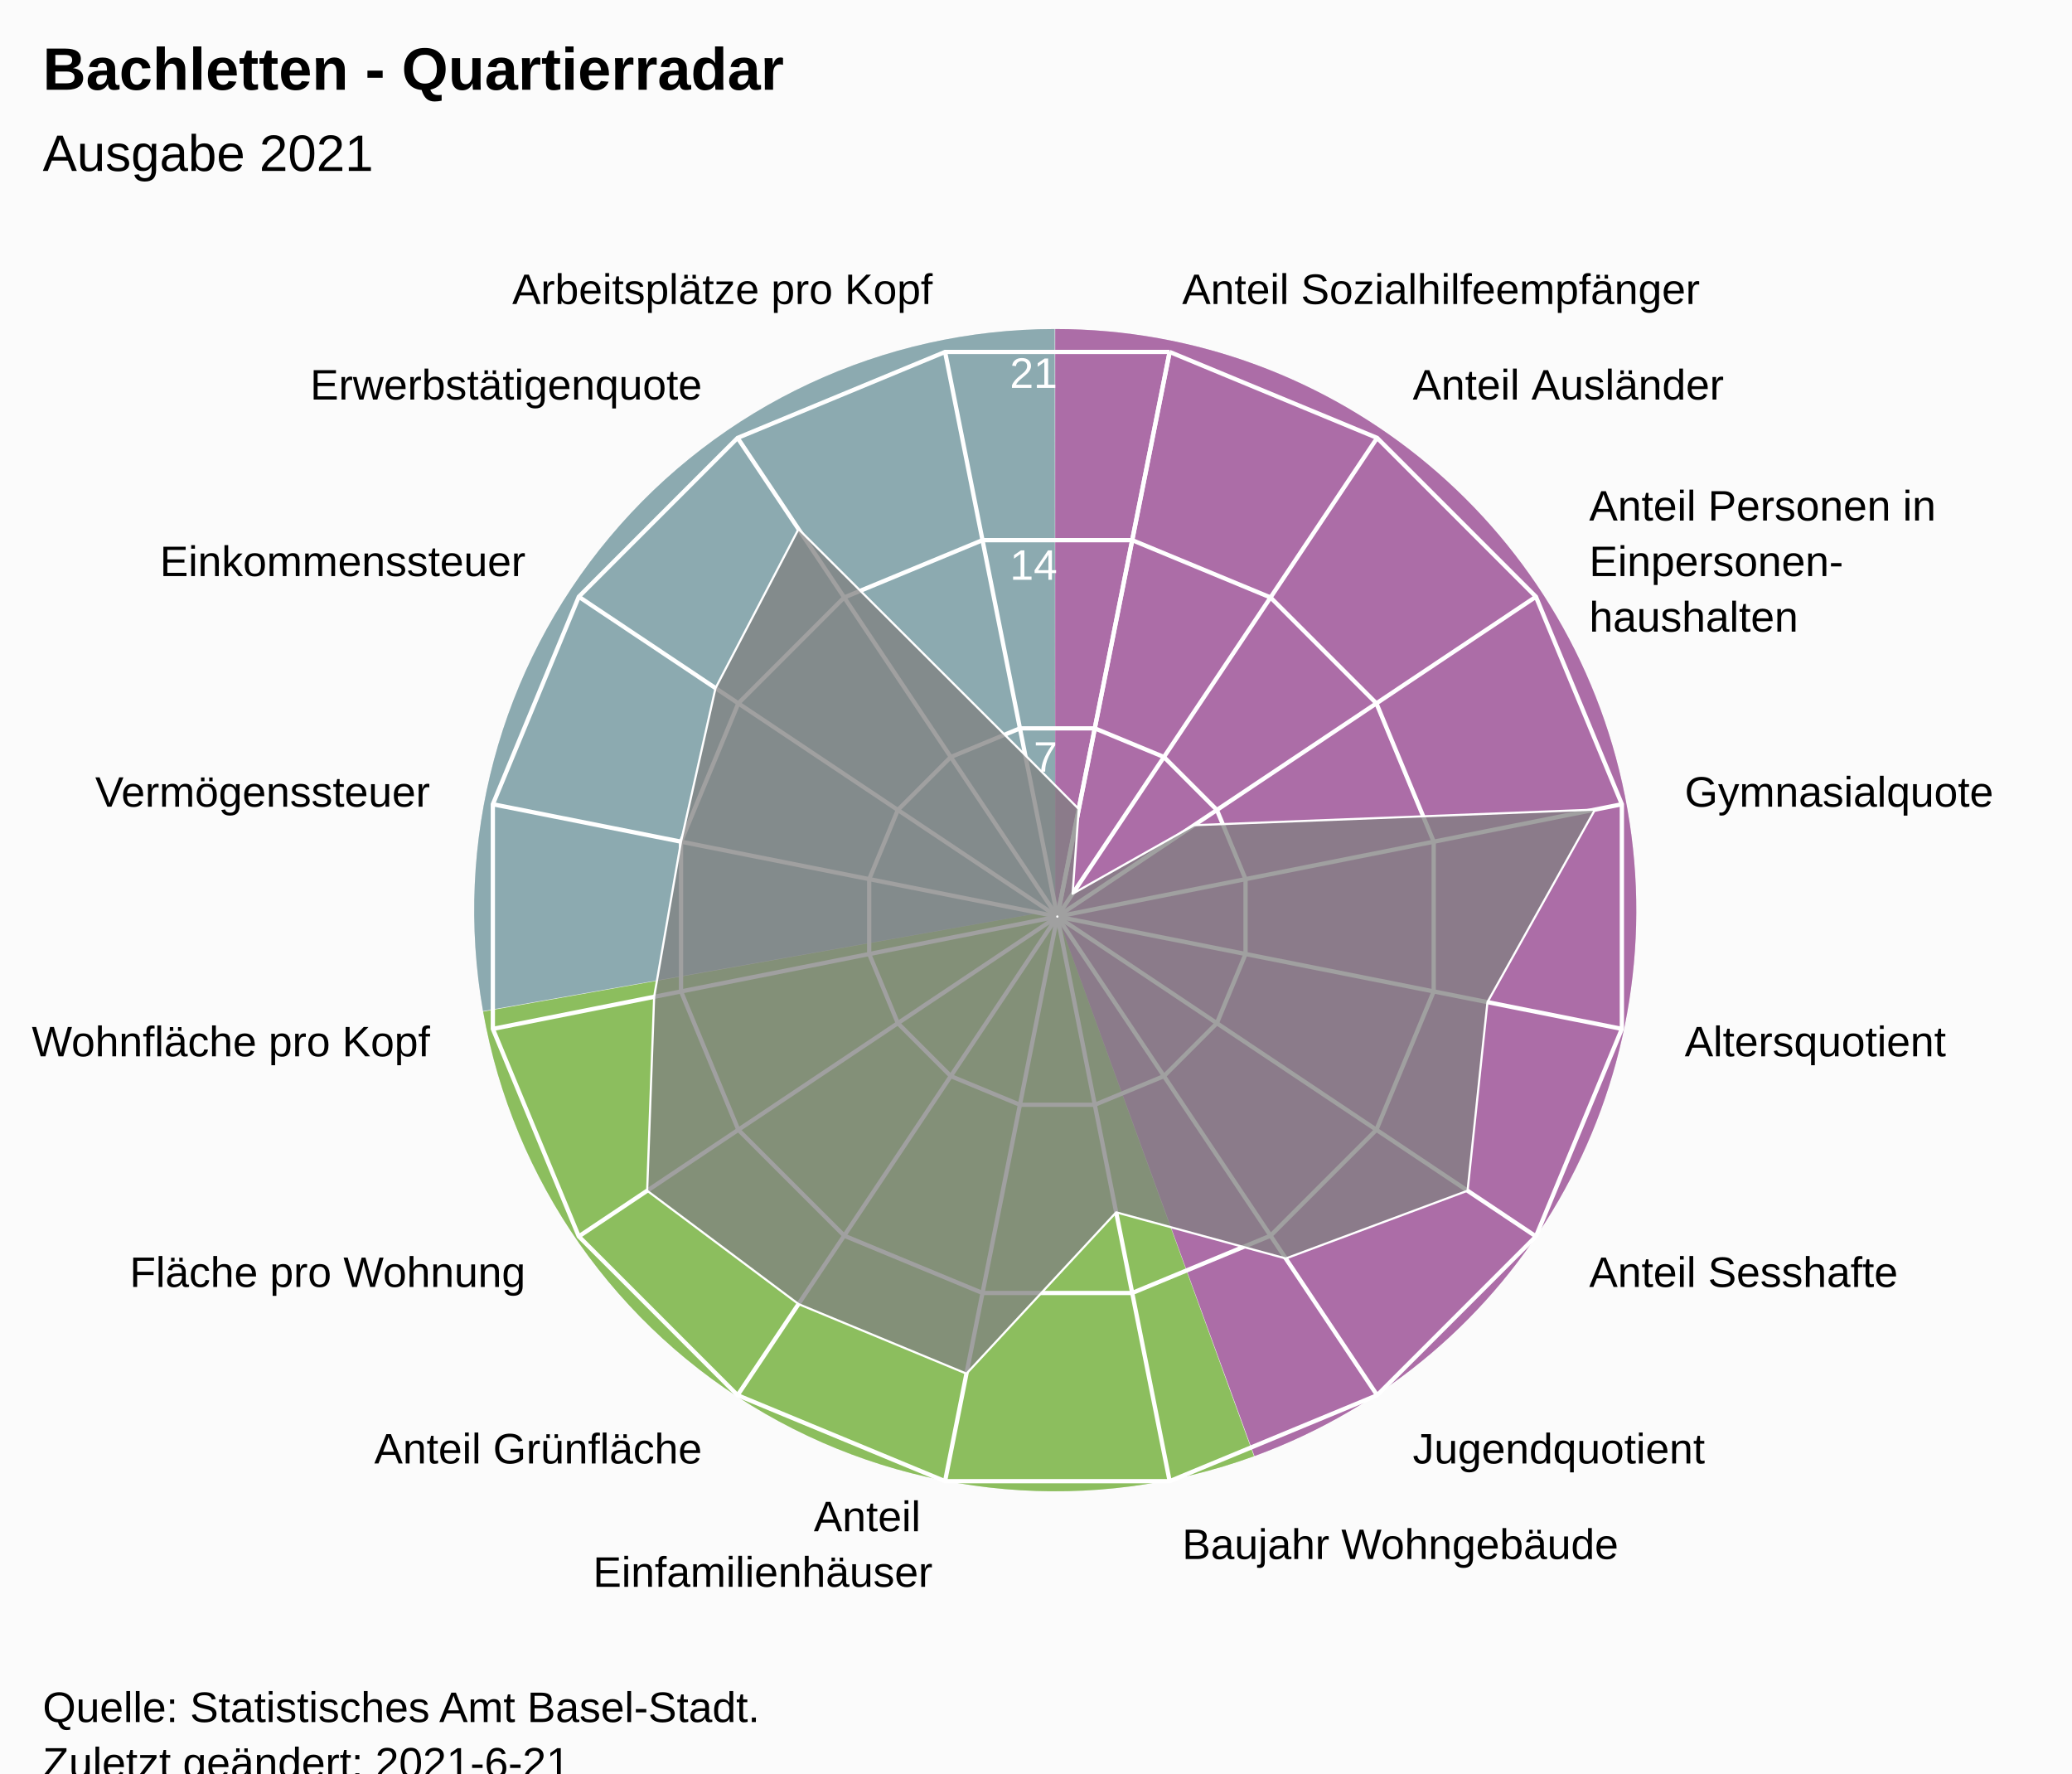
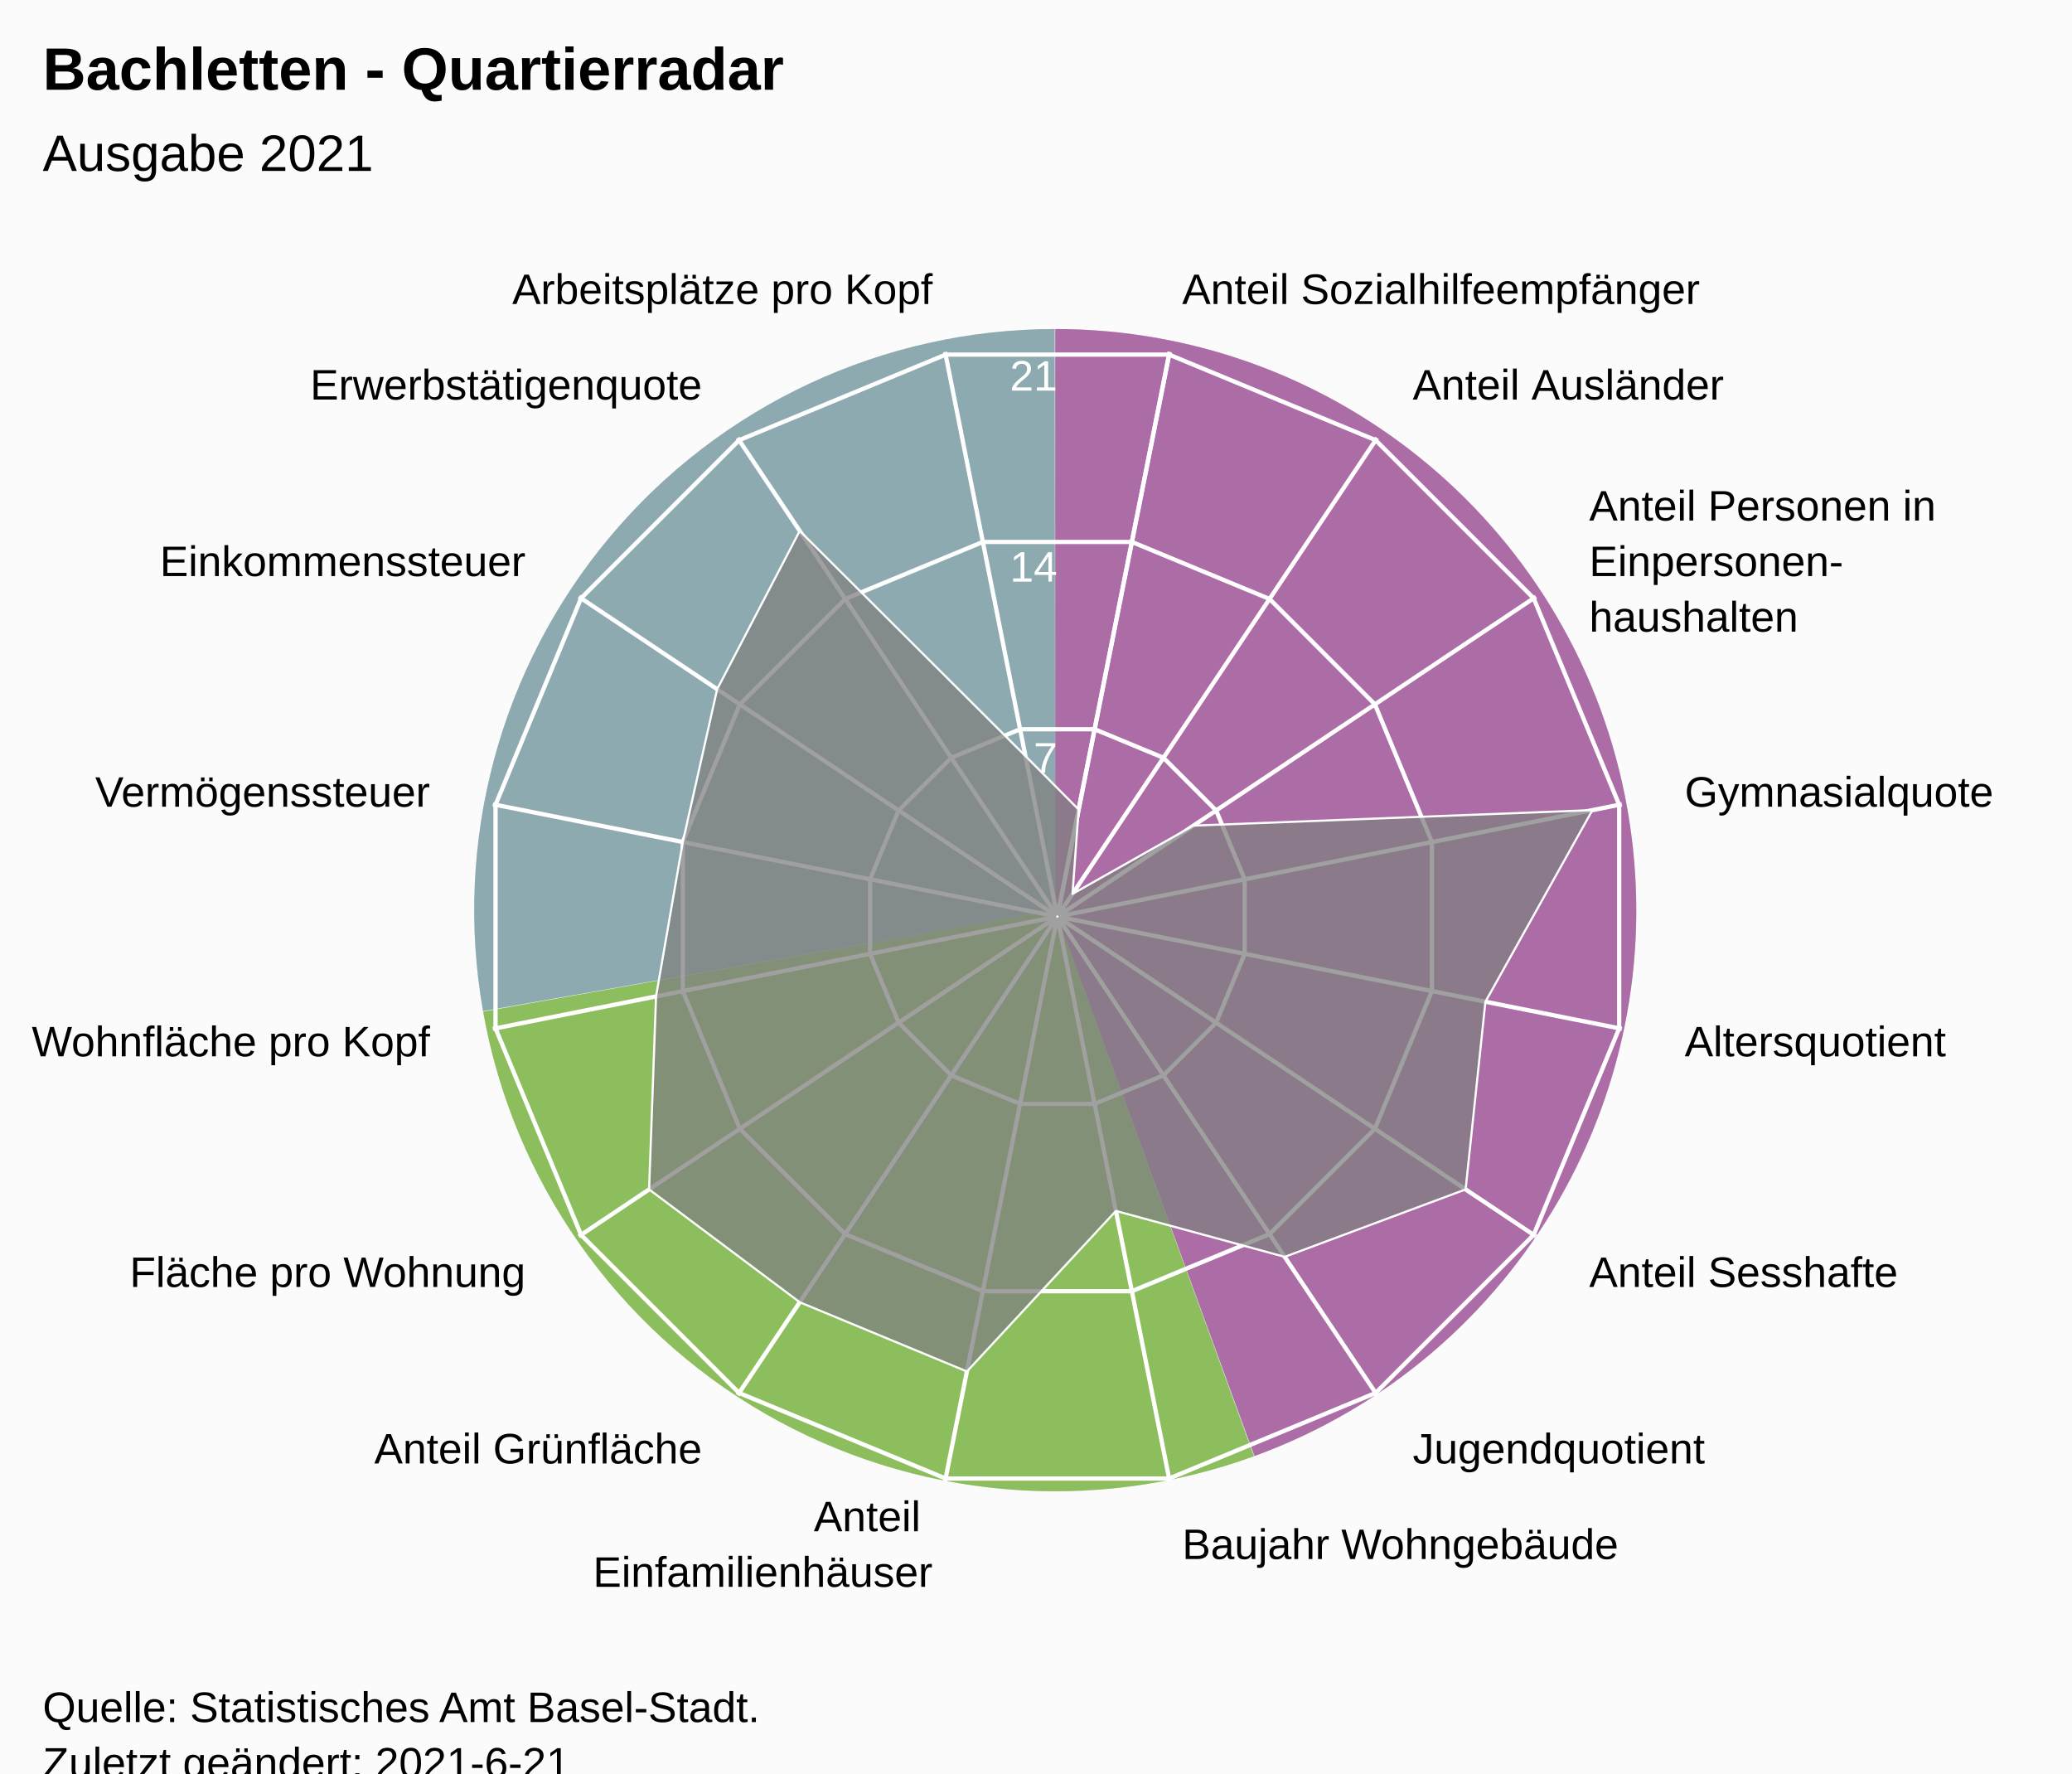
<svg xmlns="http://www.w3.org/2000/svg" version="1.1" class="highcharts-root" style="font-family:Arial;font-size:12px;" viewBox="0 0 485 415">
  <defs>
-     <clipPath id="highcharts-4zejw8v-24-">
+     <clipPath id="highcharts-u80456p-24-">
      <rect x="0" y="0" width="455" height="317" fill="none" />
    </clipPath>
-     <clipPath id="highcharts-4zejw8v-42">
+     <clipPath id="highcharts-u80456p-42">
      <circle cx="227.5" cy="158.5" r="134.725" />
    </clipPath>
-     <clipPath id="highcharts-4zejw8v-43-">
+     <clipPath id="highcharts-u80456p-43-">
      <rect x="20" y="56" width="455" height="317" fill="none" />
    </clipPath>
  </defs>
  <rect fill="#fbfbfb" class="highcharts-background" x="0" y="0" width="485" height="428" rx="0" ry="0" />
  <rect fill="none" class="highcharts-plot-background" x="20" y="56" width="455" height="317" />
  <path fill="#923F8D" d="M 247 77 A 136 136 0 0 1 293.643 340.752 L 247 213 A 0 0 0 0 0 247 213 Z" fill-opacity="0.5" />
  <path fill="#68AB2B" d="M 293.515 340.798 A 136 136 0 0 1 113.09 236.75 L 247 213 A 0 0 0 0 0 247 213 Z" fill-opacity="0.5" />
  <path fill="#689199" d="M 113.066 236.616 A 136 136 0 0 1 246.864 77 L 247 213 A 0 0 0 0 0 247 213 Z" fill-opacity="0.5" />
  <path fill="#923F8D" d="M 247 77 A 136 136 0 0 1 293.643 340.752 L 247 213 A 0 0 0 0 0 247 213 Z" fill-opacity="0.5" />
  <path fill="#68AB2B" d="M 293.515 340.798 A 136 136 0 0 1 113.09 236.75 L 247 213 A 0 0 0 0 0 247 213 Z" fill-opacity="0.5" />
  <path fill="#689199" d="M 113.066 236.616 A 136 136 0 0 1 246.864 77 L 247 213 A 0 0 0 0 0 247 213 Z" fill-opacity="0.5" />
  <g class="highcharts-pane-group" data-z-index="0" />
  <g class="highcharts-grid highcharts-xaxis-grid" data-z-index="1">
    <path fill="none" stroke="white" stroke-width="1" data-z-index="1" class="highcharts-grid-line" d="M 247.5 214.5 L 273.784 82.364" opacity="1" />
    <path fill="none" stroke="white" stroke-width="1" data-z-index="1" class="highcharts-grid-line" d="M 247.5 214.5 L 322.349 102.48" opacity="1" />
    <path fill="none" stroke="white" stroke-width="1" data-z-index="1" class="highcharts-grid-line" d="M 247.5 214.5 L 359.52 139.651" opacity="1" />
    <path fill="none" stroke="white" stroke-width="1" data-z-index="1" class="highcharts-grid-line" d="M 247.5 214.5 L 379.636 188.216" opacity="1" />
    <path fill="none" stroke="white" stroke-width="1" data-z-index="1" class="highcharts-grid-line" d="M 247.5 214.5 L 379.636 240.784" opacity="1" />
    <path fill="none" stroke="white" stroke-width="1" data-z-index="1" class="highcharts-grid-line" d="M 247.5 214.5 L 359.52 289.349" opacity="1" />
    <path fill="none" stroke="white" stroke-width="1" data-z-index="1" class="highcharts-grid-line" d="M 247.5 214.5 L 322.349 326.52" opacity="1" />
    <path fill="none" stroke="white" stroke-width="1" data-z-index="1" class="highcharts-grid-line" d="M 247.5 214.5 L 273.784 346.636" opacity="1" />
    <path fill="none" stroke="white" stroke-width="1" data-z-index="1" class="highcharts-grid-line" d="M 247.5 214.5 L 221.216 346.636" opacity="1" />
    <path fill="none" stroke="white" stroke-width="1" data-z-index="1" class="highcharts-grid-line" d="M 247.5 214.5 L 172.651 326.52" opacity="1" />
    <path fill="none" stroke="white" stroke-width="1" data-z-index="1" class="highcharts-grid-line" d="M 247.5 214.5 L 135.48 289.349" opacity="1" />
    <path fill="none" stroke="white" stroke-width="1" data-z-index="1" class="highcharts-grid-line" d="M 247.5 214.5 L 115.364 240.784" opacity="1" />
    <path fill="none" stroke="white" stroke-width="1" data-z-index="1" class="highcharts-grid-line" d="M 247.5 214.5 L 115.364 188.216" opacity="1" />
    <path fill="none" stroke="white" stroke-width="1" data-z-index="1" class="highcharts-grid-line" d="M 247.5 214.5 L 135.48 139.651" opacity="1" />
    <path fill="none" stroke="white" stroke-width="1" data-z-index="1" class="highcharts-grid-line" d="M 247.5 214.5 L 172.651 102.48" opacity="1" />
    <path fill="none" stroke="white" stroke-width="1" data-z-index="1" class="highcharts-grid-line" d="M 247.5 214.5 L 221.216 82.364" opacity="1" />
    <path fill="none" stroke="white" stroke-width="1" data-z-index="1" class="highcharts-grid-line" d="M 247.5 214.5 L 273.784 82.364" opacity="1" />
  </g>
  <g class="highcharts-grid highcharts-yaxis-grid" data-z-index="1">
    <path fill="none" stroke="white" stroke-width="1" data-z-index="1" class="highcharts-grid-line" d="M 247.5 214.5 L 247.5 214.5 L 247.5 214.5 L 247.5 214.5 L 247.5 214.5 L 247.5 214.5 L 247.5 214.5 L 247.5 214.5 L 247.5 214.5 L 247.5 214.5 L 247.5 214.5 L 247.5 214.5 L 247.5 214.5 L 247.5 214.5 L 247.5 214.5 L 247.5 214.5 L 247.5 214.5 L 247.5 214.5" opacity="1" />
-     <path fill="none" stroke="white" stroke-width="1" data-z-index="1" class="highcharts-grid-line" d="M 256.261 170.455 L 272.45 177.16 L 284.84 189.55 L 291.545 205.739 L 291.545 223.261 L 284.84 239.45 L 272.45 251.84 L 256.261 258.545 L 238.739 258.545 L 222.55 251.84 L 210.16 239.45 L 203.455 223.261 L 203.455 205.739 L 210.16 189.55 L 222.55 177.16 L 238.739 170.455 L 256.261 170.455 L 256.261 170.455" opacity="1" />
-     <path fill="none" stroke="white" stroke-width="1" data-z-index="1" class="highcharts-grid-line" d="M 265.022 126.409 L 297.399 139.82 L 322.18 164.601 L 335.591 196.978 L 335.591 232.022 L 322.18 264.399 L 297.399 289.18 L 265.022 302.591 L 229.978 302.591 L 197.601 289.18 L 172.82 264.399 L 159.409 232.022 L 159.409 196.978 L 172.82 164.601 L 197.601 139.82 L 229.978 126.409 L 265.022 126.409 L 265.022 126.409" opacity="1" />
-     <path fill="none" stroke="white" stroke-width="1" data-z-index="1" class="highcharts-grid-line" d="M 273.784 82.364 L 322.349 102.48 L 359.52 139.651 L 379.636 188.216 L 379.636 240.784 L 359.52 289.349 L 322.349 326.52 L 273.784 346.636 L 221.216 346.636 L 172.651 326.52 L 135.48 289.349 L 115.364 240.784 L 115.364 188.216 L 135.48 139.651 L 172.651 102.48 L 221.216 82.364 L 273.784 82.364 L 273.784 82.364" opacity="1" />
+     <path fill="none" stroke="white" stroke-width="1" data-z-index="1" class="highcharts-grid-line" d="M 256.22 170.663 L 272.331 177.337 L 284.663 189.669 L 291.337 205.78 L 291.337 223.22 L 284.663 239.331 L 272.331 251.663 L 256.22 258.337 L 238.78 258.337 L 222.669 251.663 L 210.337 239.331 L 203.663 223.22 L 203.663 205.78 L 210.337 189.669 L 222.669 177.337 L 238.78 170.663 L 256.22 170.663 L 256.22 170.663" opacity="1" />
+     <path fill="none" stroke="white" stroke-width="1" data-z-index="1" class="highcharts-grid-line" d="M 264.939 126.827 L 297.163 140.174 L 321.826 164.837 L 335.173 197.061 L 335.173 231.939 L 321.826 264.163 L 297.163 288.826 L 264.939 302.173 L 230.061 302.173 L 197.837 288.826 L 173.174 264.163 L 159.827 231.939 L 159.827 197.061 L 173.174 164.837 L 197.837 140.174 L 230.061 126.827 L 264.939 126.827 L 264.939 126.827" opacity="1" />
+     <path fill="none" stroke="white" stroke-width="1" data-z-index="1" class="highcharts-grid-line" d="M 273.659 82.99 L 321.994 103.011 L 358.989 140.006 L 379.01 188.341 L 379.01 240.659 L 358.989 288.994 L 321.994 325.989 L 273.659 346.01 L 221.341 346.01 L 173.006 325.989 L 136.011 288.994 L 115.99 240.659 L 115.99 188.341 L 136.011 140.006 L 173.006 103.011 L 221.341 82.99 L 273.659 82.99 L 273.659 82.99" opacity="1" />
  </g>
  <rect fill="none" class="highcharts-plot-border" data-z-index="1" x="20" y="56" width="455" height="317" />
  <g class="highcharts-axis highcharts-xaxis" data-z-index="2">
    <path fill="none" class="highcharts-axis-line" data-z-index="7" d="M 247.5 79.775 A 134.725 134.725 0 1 1 247.365 79.775 M 247.5 214.5 A 0 0 0 1 0 247.5 214.5" />
  </g>
  <g class="highcharts-axis highcharts-yaxis" data-z-index="2">
    <path fill="none" class="highcharts-axis-line" data-z-index="7" d="M 247.5 214.5 L 247.5 79.775" />
  </g>
  <g class="highcharts-series-group" data-z-index="3">
-     <g class="highcharts-series highcharts-series-0 highcharts-area-series" data-z-index="0.1" opacity="1" transform="translate(20,56) scale(1 1)" clip-path="url(#highcharts-4zejw8v-42)">
-       <path fill="rgb(128,128,128)" fill-opacity="0.75" d="M 232.506 133.331 L 231.064 153.166 L 259.506 137.115 L 353.344 133.468 L 328.175 178.526 L 323.517 222.656 L 280.964 238.514 L 241.268 227.714 L 206.223 265.467 L 166.908 249.183 L 131.483 222.656 L 133.117 177.274 L 139.409 140.978 L 147.486 105.036 L 166.908 67.817 L 219.99 120.747 L 232.506 133.331 L 227.446 158.77 L 227.554 158.77 L 227.653 158.729 L 227.729 158.653 L 227.77 158.554 L 227.77 158.446 L 227.729 158.347 L 227.653 158.271 L 227.554 158.23 L 227.446 158.23 L 227.347 158.271 L 227.271 158.347 L 227.23 158.446 L 227.23 158.554 L 227.271 158.653 L 227.347 158.729 L 227.446 158.77" class="highcharts-area" data-z-index="0" />
-       <path fill="none" d="M 232.506 133.331 L 231.064 153.166 L 259.506 137.115 L 353.344 133.468 L 328.175 178.526 L 323.517 222.656 L 280.964 238.514 L 241.268 227.714 L 206.223 265.467 L 166.908 249.183 L 131.483 222.656 L 133.117 177.274 L 139.409 140.978 L 147.486 105.036 L 166.908 67.817 L 219.99 120.747 L 232.506 133.331" class="highcharts-graph" data-z-index="1" stroke="white" stroke-width="0.5" stroke-linejoin="round" stroke-linecap="round" />
+     <g class="highcharts-series highcharts-series-0 highcharts-area-series" data-z-index="0.1" opacity="1" transform="translate(20,56) scale(1 1)" clip-path="url(#highcharts-u80456p-42)">
+       <path fill="rgb(128,128,128)" fill-opacity="0.75" d="M 232.483 133.45 L 231.047 153.191 L 259.354 137.216 L 352.748 133.587 L 327.698 178.431 L 323.062 222.352 L 280.71 238.135 L 241.202 227.386 L 206.324 264.961 L 167.195 248.753 L 131.938 222.352 L 133.564 177.185 L 139.827 141.061 L 147.865 105.29 L 167.195 68.247 L 220.026 120.926 L 232.483 133.45 L 227.446 158.77 L 227.554 158.77 L 227.653 158.729 L 227.729 158.653 L 227.77 158.554 L 227.77 158.446 L 227.729 158.347 L 227.653 158.271 L 227.554 158.23 L 227.446 158.23 L 227.347 158.271 L 227.271 158.347 L 227.23 158.446 L 227.23 158.554 L 227.271 158.653 L 227.347 158.729 L 227.446 158.77" class="highcharts-area" data-z-index="0" />
+       <path fill="none" d="M 232.483 133.45 L 231.047 153.191 L 259.354 137.216 L 352.748 133.587 L 327.698 178.431 L 323.062 222.352 L 280.71 238.135 L 241.202 227.386 L 206.324 264.961 L 167.195 248.753 L 131.938 222.352 L 133.564 177.185 L 139.827 141.061 L 147.865 105.29 L 167.195 68.247 L 220.026 120.926 L 232.483 133.45" class="highcharts-graph" data-z-index="1" stroke="white" stroke-width="0.5" stroke-linejoin="round" stroke-linecap="round" />
    </g>
    <g class="highcharts-markers highcharts-series-0 highcharts-area-series" data-z-index="0.1" opacity="1" transform="translate(20,56) scale(1 1)" clip-path="none" />
  </g>
  <text x="10" text-anchor="start" class="highcharts-title" data-z-index="4" style="color:#000000;font-size:14px;font-weight:bold;font-family:Arial;fill:#000000;" y="21">
    <tspan>Bachletten - Quartierradar</tspan>
  </text>
  <text x="10" text-anchor="start" class="highcharts-subtitle" data-z-index="4" style="color:#000000;font-size:12px;font-weight:normal;font-family:Arial;fill:#000000;" y="40">
    <tspan>Ausgabe 2021</tspan>
  </text>
  <text x="10" text-anchor="start" class="highcharts-caption" data-z-index="4" style="color:#666666;fill:#666666;" y="385" />
  <g class="highcharts-axis-labels highcharts-xaxis-labels" data-z-index="7">
    <text x="276.71" style="color:#000000;cursor:default;font-size:10px;fill:#000000;" transform="translate(0,0)" text-anchor="start" y="71.152" opacity="1">
      <tspan>Anteil Sozialhilfeempfänger</tspan>
    </text>
    <text x="330.683" style="color:#000000;cursor:default;font-size:10px;fill:#000000;" transform="translate(0,0)" text-anchor="start" y="93.508" opacity="1">
      <tspan>Anteil Ausländer</tspan>
    </text>
    <text x="371.992" style="color:#000000;cursor:default;font-size:10px;fill:#000000;" transform="translate(0,0)" text-anchor="start" y="121.817" opacity="1">
      <tspan>Anteil Personen in</tspan>
      <tspan dy="13" x="371.992">Einpersonen-</tspan>
      <tspan dy="13" x="371.992">haushalten</tspan>
    </text>
    <text x="394.348" style="color:#000000;cursor:default;font-size:10px;fill:#000000;" transform="translate(0,0)" text-anchor="start" y="188.79" opacity="1">
      <tspan>Gymnasialquote</tspan>
    </text>
    <text x="394.348" style="color:#000000;cursor:default;font-size:10px;fill:#000000;" transform="translate(0,0)" text-anchor="start" y="247.21" opacity="1">
      <tspan>Altersquotient</tspan>
    </text>
    <text x="371.992" style="color:#000000;cursor:default;font-size:10px;fill:#000000;" transform="translate(0,0)" text-anchor="start" y="301.183" opacity="1">
      <tspan>Anteil Sesshafte</tspan>
    </text>
    <text x="330.683" style="color:#000000;cursor:default;font-size:10px;fill:#000000;" transform="translate(0,0)" text-anchor="start" y="342.492" opacity="1">
      <tspan>Jugendquotient</tspan>
    </text>
    <text x="276.71" style="color:#000000;cursor:default;font-size:10px;fill:#000000;" transform="translate(0,0)" text-anchor="start" y="364.848" opacity="1">
      <tspan>Baujahr Wohngebäude</tspan>
    </text>
    <text x="218.29" style="color:#000000;cursor:default;font-size:10px;fill:#000000;" transform="translate(0,0)" text-anchor="end" y="358.348" opacity="1">
      <tspan>Anteil</tspan>
      <tspan dy="13" x="218.29">Einfamilienhäuser</tspan>
    </text>
    <text x="164.317" style="color:#000000;cursor:default;font-size:10px;fill:#000000;" transform="translate(0,0)" text-anchor="end" y="342.492" opacity="1">
      <tspan>Anteil Grünfläche</tspan>
    </text>
    <text x="123.008" style="color:#000000;cursor:default;font-size:10px;fill:#000000;" transform="translate(0,0)" text-anchor="end" y="301.183" opacity="1">
      <tspan>Fläche pro Wohnung</tspan>
    </text>
    <text x="100.652" style="color:#000000;cursor:default;font-size:10px;fill:#000000;" transform="translate(0,0)" text-anchor="end" y="247.21" opacity="1">
      <tspan>Wohnfläche pro Kopf</tspan>
    </text>
    <text x="100.652" style="color:#000000;cursor:default;font-size:10px;fill:#000000;" transform="translate(0,0)" text-anchor="end" y="188.79" opacity="1">
      <tspan>Vermögenssteuer</tspan>
    </text>
    <text x="123.008" style="color:#000000;cursor:default;font-size:10px;fill:#000000;" transform="translate(0,0)" text-anchor="end" y="134.817" opacity="1">
      <tspan>Einkommenssteuer</tspan>
    </text>
    <text x="164.317" style="color:#000000;cursor:default;font-size:10px;fill:#000000;" transform="translate(0,0)" text-anchor="end" y="93.508" opacity="1">
      <tspan>Erwerbstätigenquote</tspan>
    </text>
    <text x="218.29" style="color:#000000;cursor:default;font-size:10px;fill:#000000;" transform="translate(0,0)" text-anchor="end" y="71.152" opacity="1">
      <tspan>Arbeitsplätze pro Kopf</tspan>
    </text>
    <text x="0" style="color:#000000;cursor:default;font-size:10px;fill:#000000;" transform="translate(0,0)" text-anchor="middle" y="-9999">16</text>
  </g>
  <g class="highcharts-axis-labels highcharts-yaxis-labels" data-z-index="7">
    <text x="0" style="color:white;cursor:default;font-size:10px;fill:white;" text-anchor="end" transform="translate(0,0)" y="-9999" opacity="0">
      <tspan>0</tspan>
    </text>
-     <text x="247.5" style="color:white;cursor:default;font-size:10px;fill:white;" text-anchor="end" transform="translate(0,0)" y="180.592" opacity="1">
+     <text x="247.5" style="color:white;cursor:default;font-size:10px;fill:white;" text-anchor="end" transform="translate(0,0)" y="180.805" opacity="1">
      <tspan>7</tspan>
    </text>
-     <text x="247.5" style="color:white;cursor:default;font-size:10px;fill:white;" text-anchor="end" transform="translate(0,0)" y="135.683" opacity="1">
+     <text x="247.5" style="color:white;cursor:default;font-size:10px;fill:white;" text-anchor="end" transform="translate(0,0)" y="136.109" opacity="1">
      <tspan>14</tspan>
    </text>
-     <text x="247.5" style="color:white;cursor:default;font-size:10px;fill:white;" text-anchor="end" transform="translate(0,0)" y="90.775" opacity="1">
+     <text x="247.5" style="color:white;cursor:default;font-size:10px;fill:white;" text-anchor="end" transform="translate(0,0)" y="91.414" opacity="1">
      <tspan>21</tspan>
    </text>
  </g>
  <text x="10" class="highcharts-credits" text-anchor="start" data-z-index="8" style="cursor:default;color:#000000;font-size:10px;fill:#000000;" y="403">
    <tspan>Quelle: Statistisches Amt Basel-Stadt.</tspan>
    <tspan x="10" dy="13">Zuletzt geändert: 2021-6-21</tspan>
  </text>
-   <g class="highcharts-control-points" data-z-index="99" clip-path="url(#highcharts-4zejw8v-43-)" />
+   <g class="highcharts-control-points" data-z-index="99" clip-path="url(#highcharts-u80456p-43-)" />
</svg>
